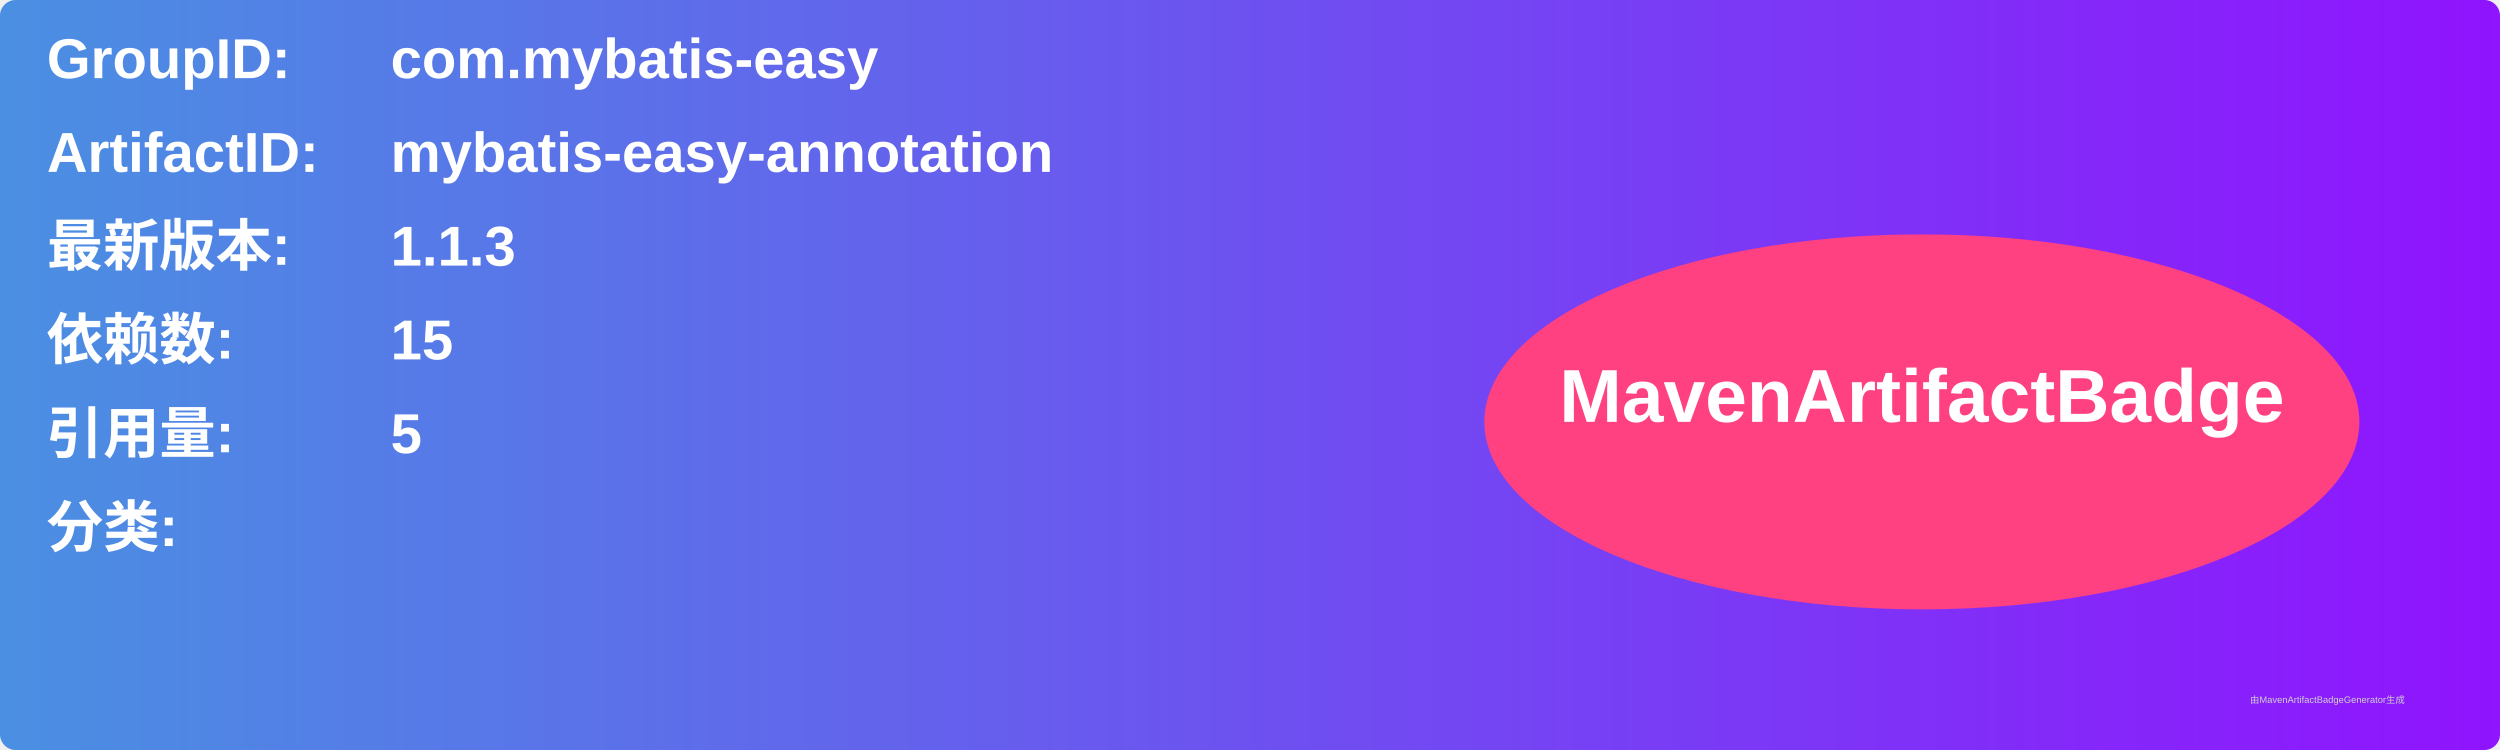
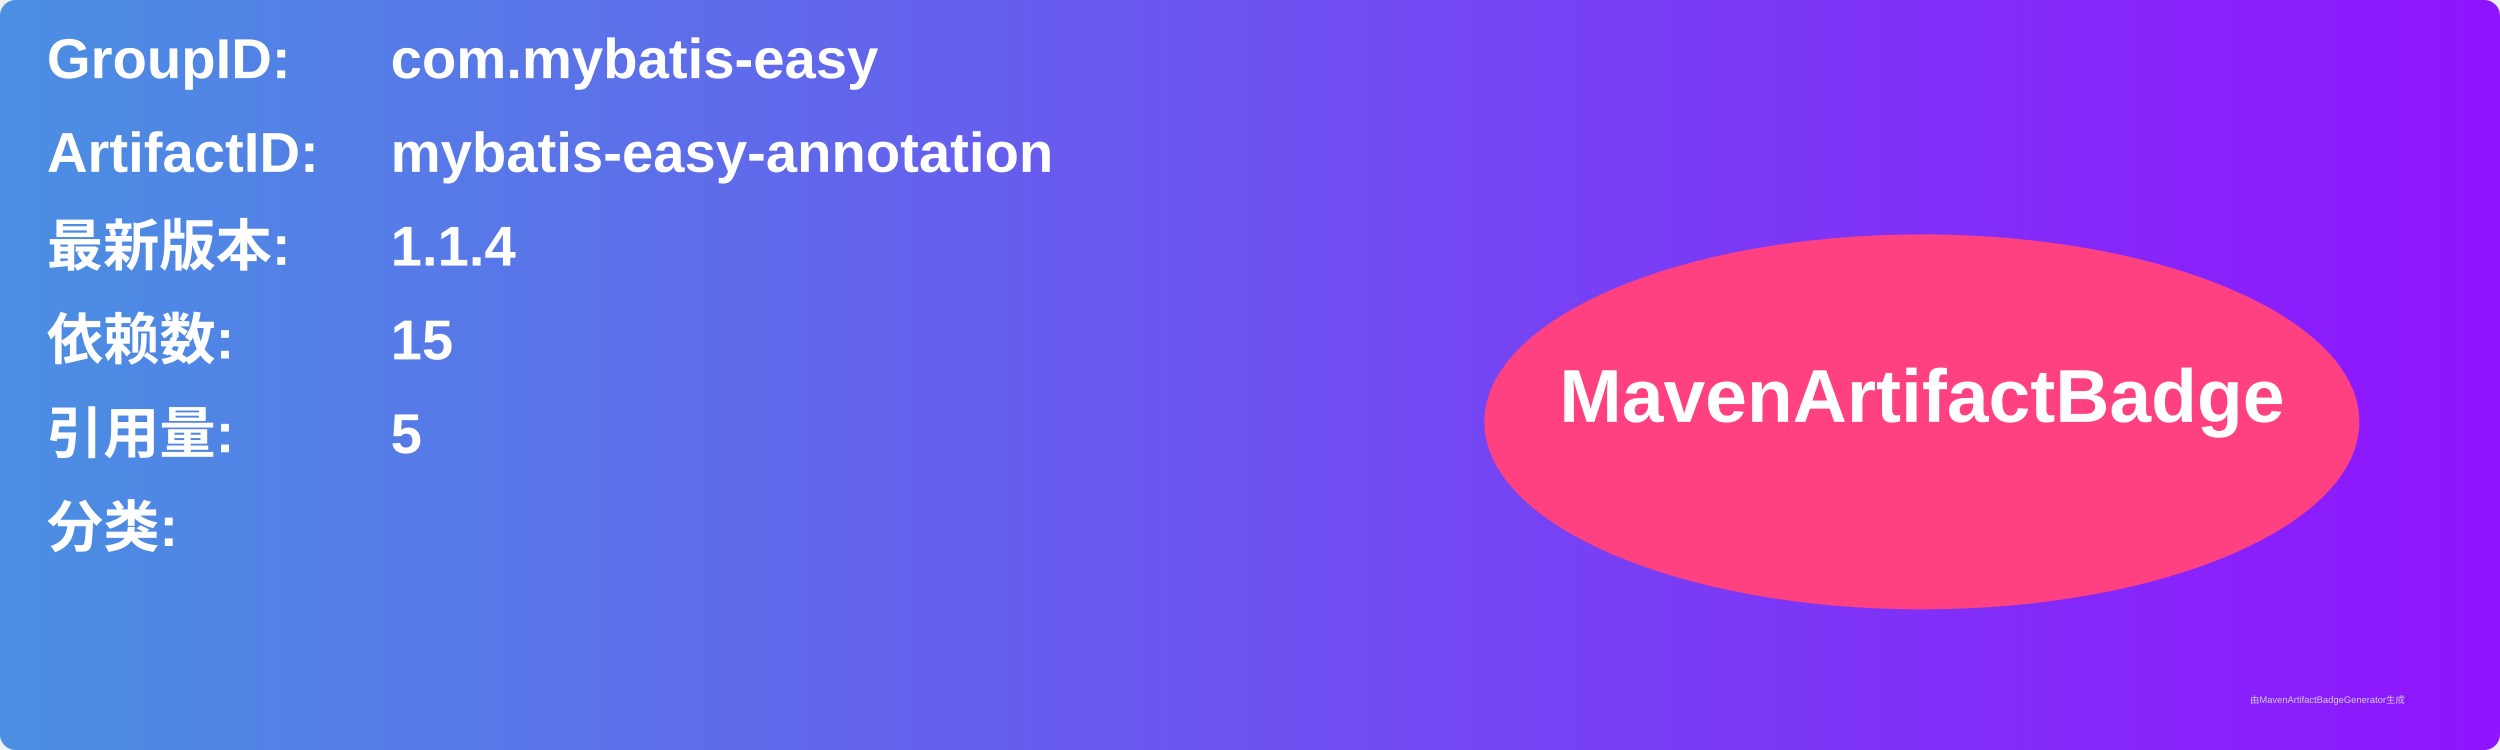
<svg xmlns="http://www.w3.org/2000/svg" width="800" height="240" viewBox="0 0 800 240">
  <linearGradient id="grad" x1="0%" y1="0%" x2="100%" y2="0%">
    <stop offset="0%" stop-color="#4a90e2" />
    <stop offset="100%" stop-color="#9013fe" />
  </linearGradient>
  <rect width="100%" height="100%" rx="5" ry="5" fill="url(#grad)" />
  <g transform="translate(15, 15)">
    <text x="0" y="10" font-family="Arial" font-size="18" fill="white" font-weight="bold" width="260">GroupID:</text>
    <text x="110" y="10" font-family="Arial" font-size="18" fill="white" font-weight="bold" width="460">com.mybatis-easy</text>
    <text x="0" y="40" font-family="Arial" font-size="18" fill="white" font-weight="bold" width="260">ArtifactID:</text>
    <text x="110" y="40" font-family="Arial" font-size="18" fill="white" font-weight="bold" width="460">mybatis-easy-annotation</text>
    <text x="0" y="70" font-family="Arial" font-size="18" fill="white" font-weight="bold">最新版本:</text>
    <text x="110" y="70" font-family="Arial" font-size="18" fill="white" font-weight="bold">
-       <tspan font-weight="bold">1.1.3</tspan>
+       <tspan font-weight="bold">1.1.4</tspan>
    </text>
    <text x="0" y="100" font-family="Arial" font-size="18" fill="white" font-weight="bold">依赖数: </text>
    <text x="110" y="100" font-family="Arial" font-size="18" fill="white">
      <tspan font-weight="bold">15</tspan>
    </text>
    <text x="0" y="130" font-family="Arial" font-size="18" fill="white" font-weight="bold">引用量: </text>
    <text x="110" y="130" font-family="Arial" font-size="18" fill="white">
      <tspan font-weight="bold">5</tspan>
    </text>
    <text x="0" y="160" font-family="Arial" font-size="18" fill="white" font-weight="bold">分类:</text>
    <text x="10" y="190" font-family="Arial" font-size="10" fill="white">
      <tspan font-weight="bold" />
    </text>
    <ellipse cx="600" cy="120" rx="140" ry="60" fill="#ff4081" />
    <text x="600" y="120" text-anchor="middle" font-family="Arial" font-size="24" fill="white" font-weight="bold">MavenArtifactBadge</text>
  </g>
  <text x="720" y="225" font-family="Arial" font-size="3" fill="#d0d0d0">由MavenArtifactBadgeGenerator生成</text>
</svg>
